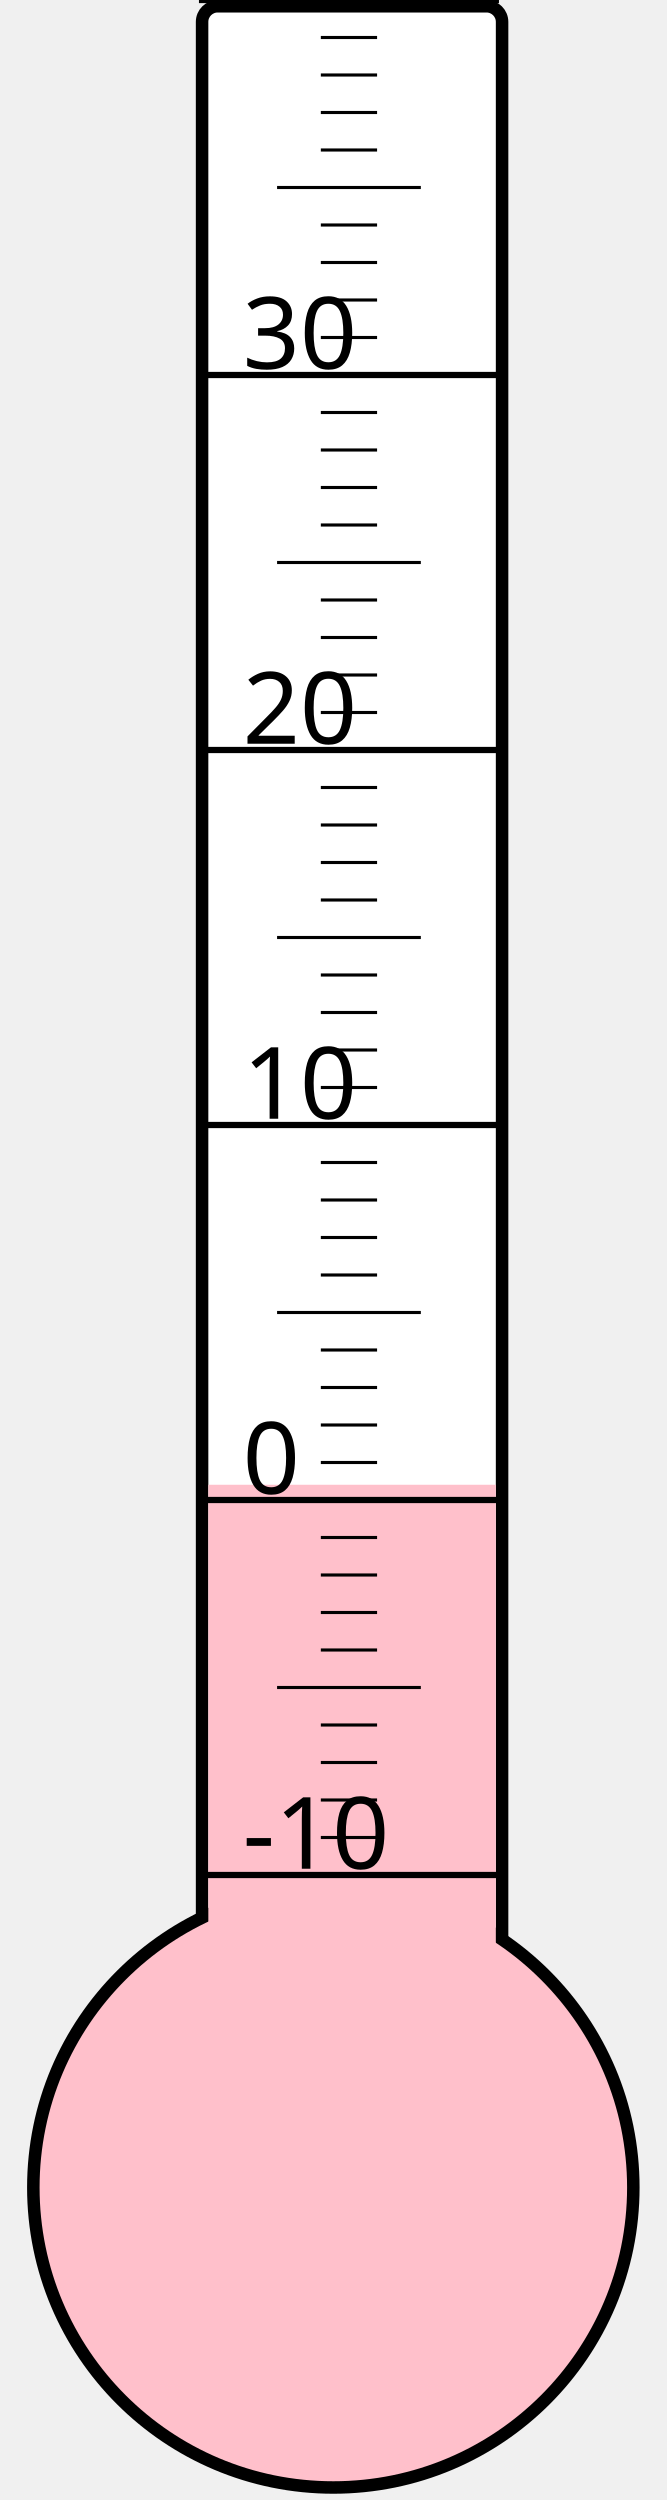
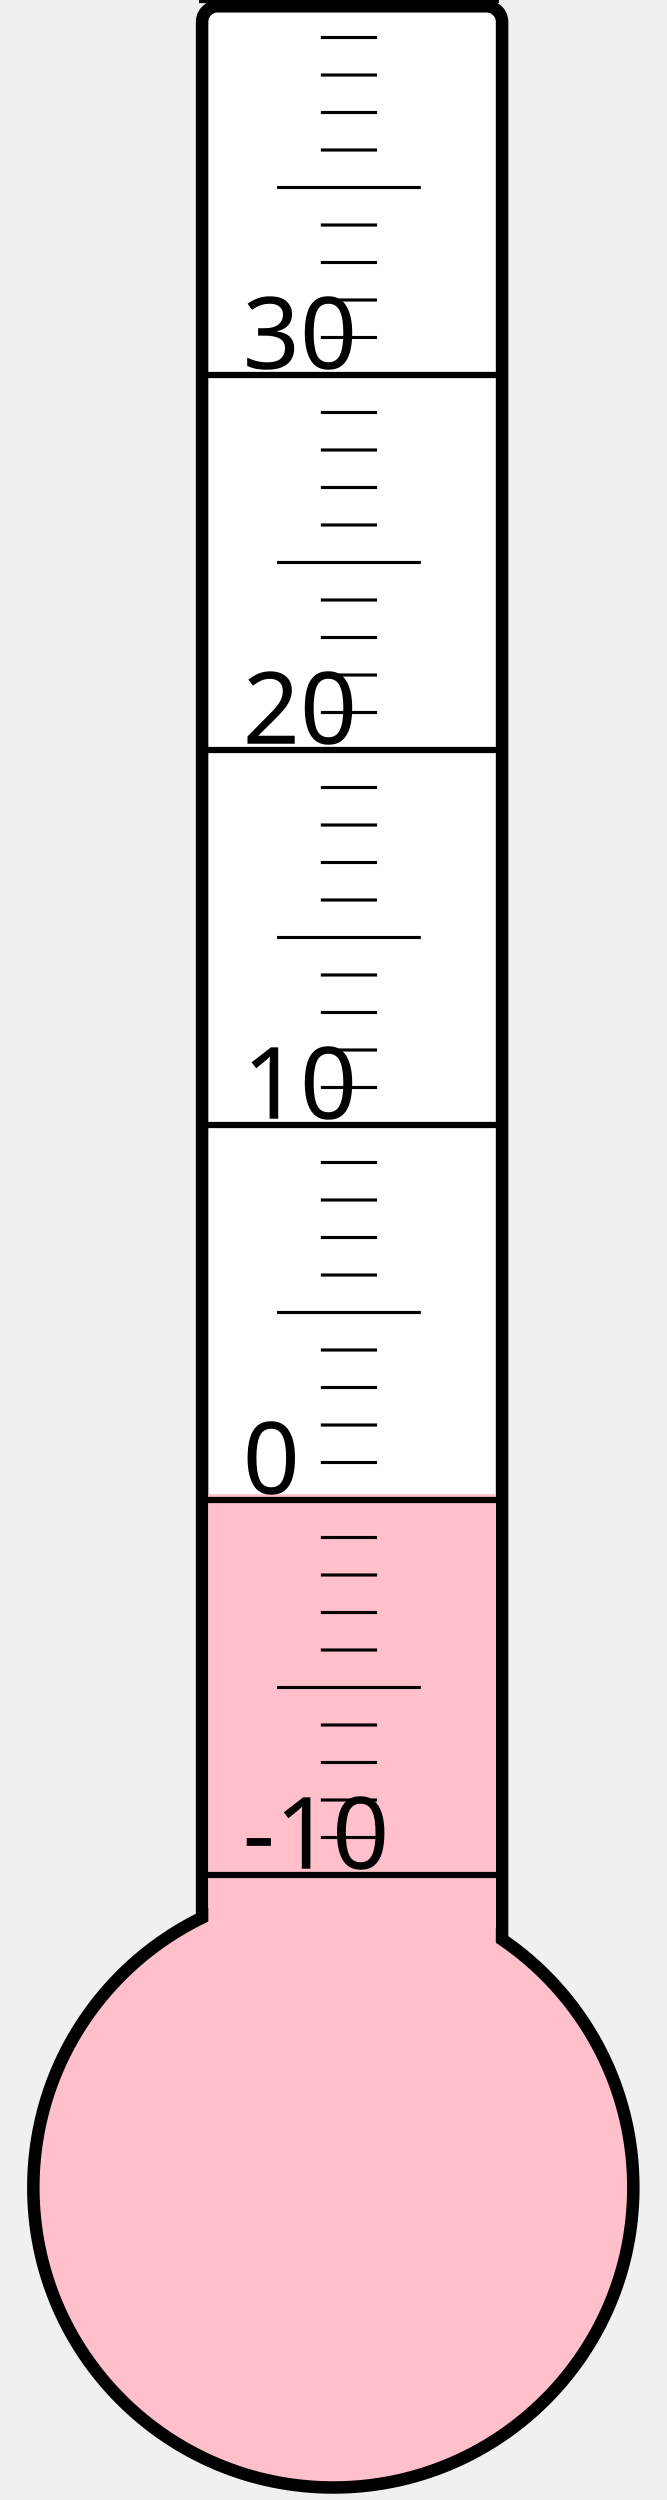
<svg xmlns="http://www.w3.org/2000/svg" width="40px" height="150px" viewBox="0 0 200 800">
  <rect width="200" height="800" x="0" y="0" style="fill: #ffffeb; fill-opacity: 0;" />
  <rect width="96" height="680" x="58" y="2" rx="5" ry="5" style="fill: white; fill-opacity: 1; stroke: black; stroke-width: 4;" />
  <circle cx="100" cy="700" r="96" style="fill: pink; stroke: black; stroke-width: 4;" />
-   <rect width="92" height="224.875" x="60" y="475.125" style="fill: pink; fill-opacity: 1; stroke-width: 0;" />
+   <rect width="92" height="221.875" x="60" y="478.125" style="fill: pink; fill-opacity: 1; stroke-width: 0;" />
  <text x="71" y="598" style="font-family: sans-serif; font-size: 24pt;">-10</text>
  <text x="71" y="478" style="font-family: sans-serif; font-size: 24pt;">0</text>
  <text x="71" y="358" style="font-family: sans-serif; font-size: 24pt;">10</text>
  <text x="71" y="238" style="font-family: sans-serif; font-size: 24pt;">20</text>
  <text x="71" y="118" style="font-family: sans-serif; font-size: 24pt;">30</text>
  <g style="stroke: black;">
    <line x1="57" y1="600" x2="153" y2="600" style="stroke-width: 2;" />
    <line x1="96" y1="588" x2="114" y2="588" style="stroke-width: 1;" />
    <line x1="96" y1="576" x2="114" y2="576" style="stroke-width: 1;" />
    <line x1="96" y1="564" x2="114" y2="564" style="stroke-width: 1;" />
    <line x1="96" y1="552" x2="114" y2="552" style="stroke-width: 1;" />
    <line x1="82" y1="540" x2="128" y2="540" style="stroke-width: 1;" />
    <line x1="96" y1="528" x2="114" y2="528" style="stroke-width: 1;" />
    <line x1="96" y1="516" x2="114" y2="516" style="stroke-width: 1;" />
    <line x1="96" y1="504" x2="114" y2="504" style="stroke-width: 1;" />
    <line x1="96" y1="492" x2="114" y2="492" style="stroke-width: 1;" />
    <line x1="57" y1="480" x2="153" y2="480" style="stroke-width: 2;" />
    <line x1="96" y1="468" x2="114" y2="468" style="stroke-width: 1;" />
    <line x1="96" y1="456" x2="114" y2="456" style="stroke-width: 1;" />
    <line x1="96" y1="444" x2="114" y2="444" style="stroke-width: 1;" />
    <line x1="96" y1="432" x2="114" y2="432" style="stroke-width: 1;" />
    <line x1="82" y1="420" x2="128" y2="420" style="stroke-width: 1;" />
    <line x1="96" y1="408" x2="114" y2="408" style="stroke-width: 1;" />
    <line x1="96" y1="396" x2="114" y2="396" style="stroke-width: 1;" />
    <line x1="96" y1="384" x2="114" y2="384" style="stroke-width: 1;" />
    <line x1="96" y1="372" x2="114" y2="372" style="stroke-width: 1;" />
    <line x1="57" y1="360" x2="153" y2="360" style="stroke-width: 2;" />
    <line x1="96" y1="348" x2="114" y2="348" style="stroke-width: 1;" />
    <line x1="96" y1="336" x2="114" y2="336" style="stroke-width: 1;" />
    <line x1="96" y1="324" x2="114" y2="324" style="stroke-width: 1;" />
    <line x1="96" y1="312" x2="114" y2="312" style="stroke-width: 1;" />
    <line x1="82" y1="300" x2="128" y2="300" style="stroke-width: 1;" />
    <line x1="96" y1="288" x2="114" y2="288" style="stroke-width: 1;" />
    <line x1="96" y1="276" x2="114" y2="276" style="stroke-width: 1;" />
    <line x1="96" y1="264" x2="114" y2="264" style="stroke-width: 1;" />
    <line x1="96" y1="252" x2="114" y2="252" style="stroke-width: 1;" />
    <line x1="57" y1="240" x2="153" y2="240" style="stroke-width: 2;" />
    <line x1="96" y1="228" x2="114" y2="228" style="stroke-width: 1;" />
    <line x1="96" y1="216" x2="114" y2="216" style="stroke-width: 1;" />
    <line x1="96" y1="204" x2="114" y2="204" style="stroke-width: 1;" />
    <line x1="96" y1="192" x2="114" y2="192" style="stroke-width: 1;" />
    <line x1="82" y1="180" x2="128" y2="180" style="stroke-width: 1;" />
    <line x1="96" y1="168" x2="114" y2="168" style="stroke-width: 1;" />
    <line x1="96" y1="156" x2="114" y2="156" style="stroke-width: 1;" />
    <line x1="96" y1="144" x2="114" y2="144" style="stroke-width: 1;" />
    <line x1="96" y1="132" x2="114" y2="132" style="stroke-width: 1;" />
    <line x1="57" y1="120" x2="153" y2="120" style="stroke-width: 2;" />
    <line x1="96" y1="108" x2="114" y2="108" style="stroke-width: 1;" />
    <line x1="96" y1="96" x2="114" y2="96" style="stroke-width: 1;" />
    <line x1="96" y1="84" x2="114" y2="84" style="stroke-width: 1;" />
    <line x1="96" y1="72" x2="114" y2="72" style="stroke-width: 1;" />
    <line x1="82" y1="60" x2="128" y2="60" style="stroke-width: 1;" />
    <line x1="96" y1="48" x2="114" y2="48" style="stroke-width: 1;" />
    <line x1="96" y1="36" x2="114" y2="36" style="stroke-width: 1;" />
    <line x1="96" y1="24" x2="114" y2="24" style="stroke-width: 1;" />
    <line x1="96" y1="12" x2="114" y2="12" style="stroke-width: 1;" />
    <line x1="57" y1="0" x2="153" y2="0" style="stroke-width: 2;" />
  </g>
</svg>
